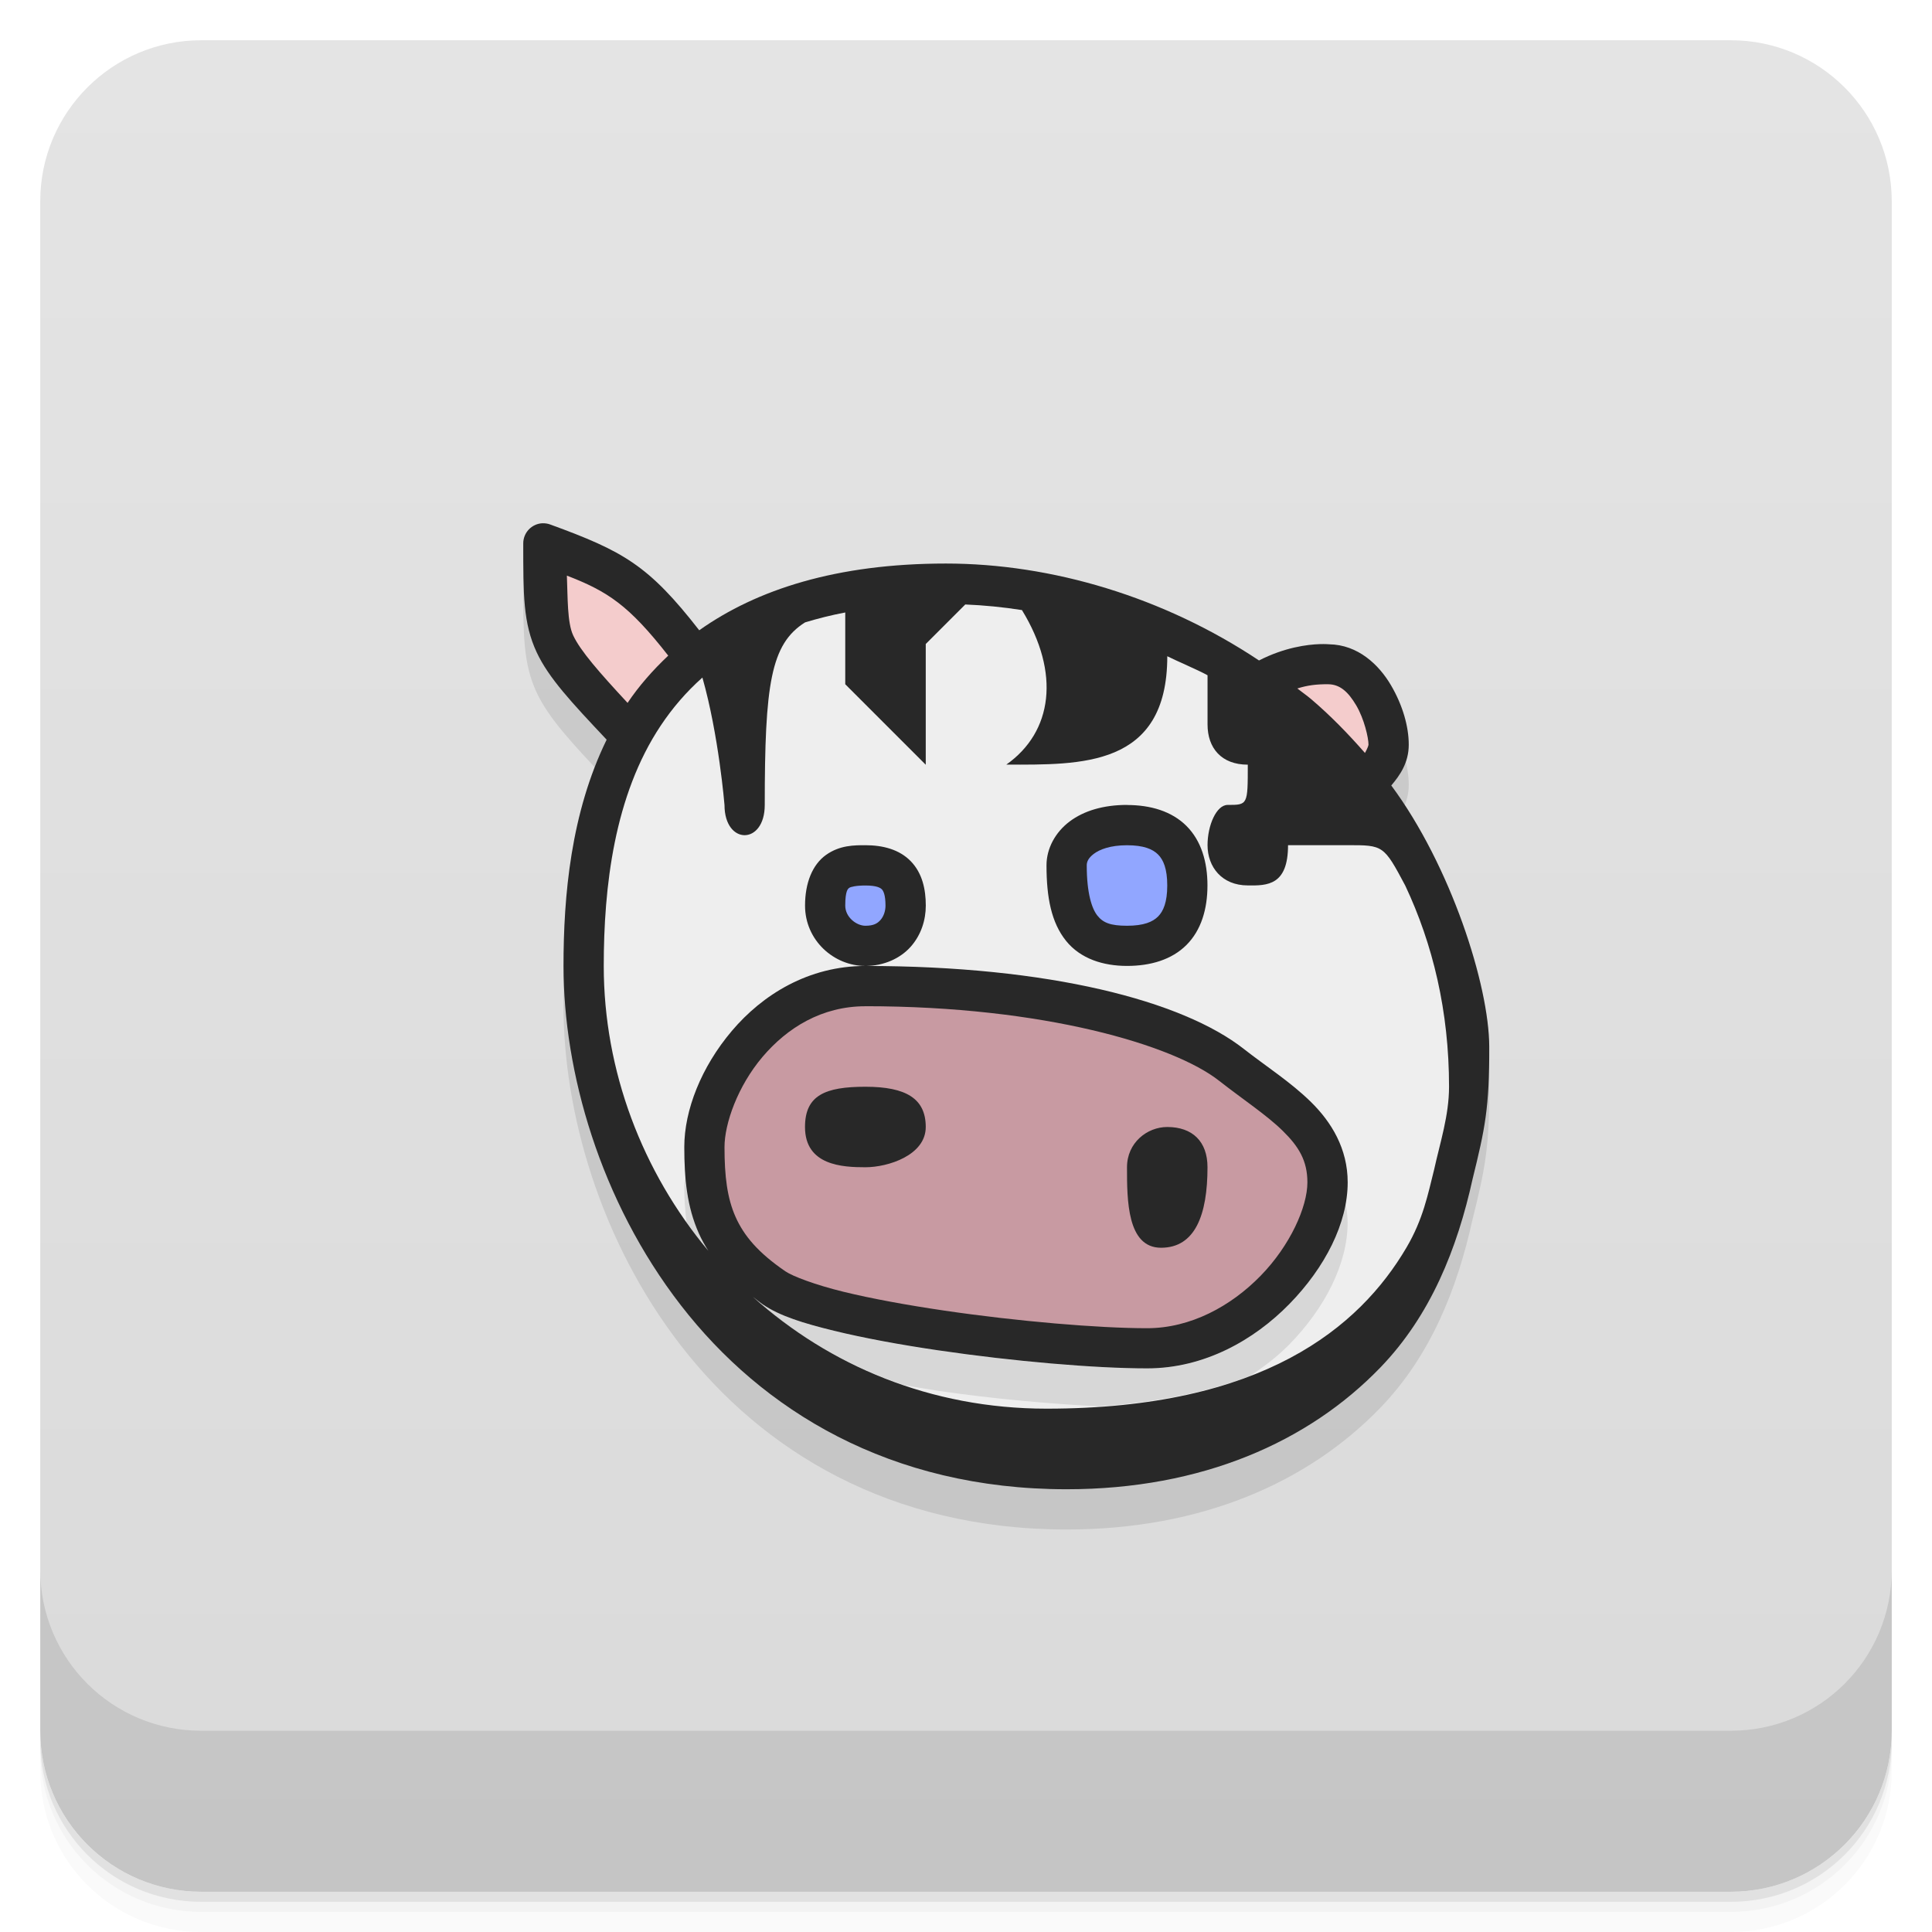
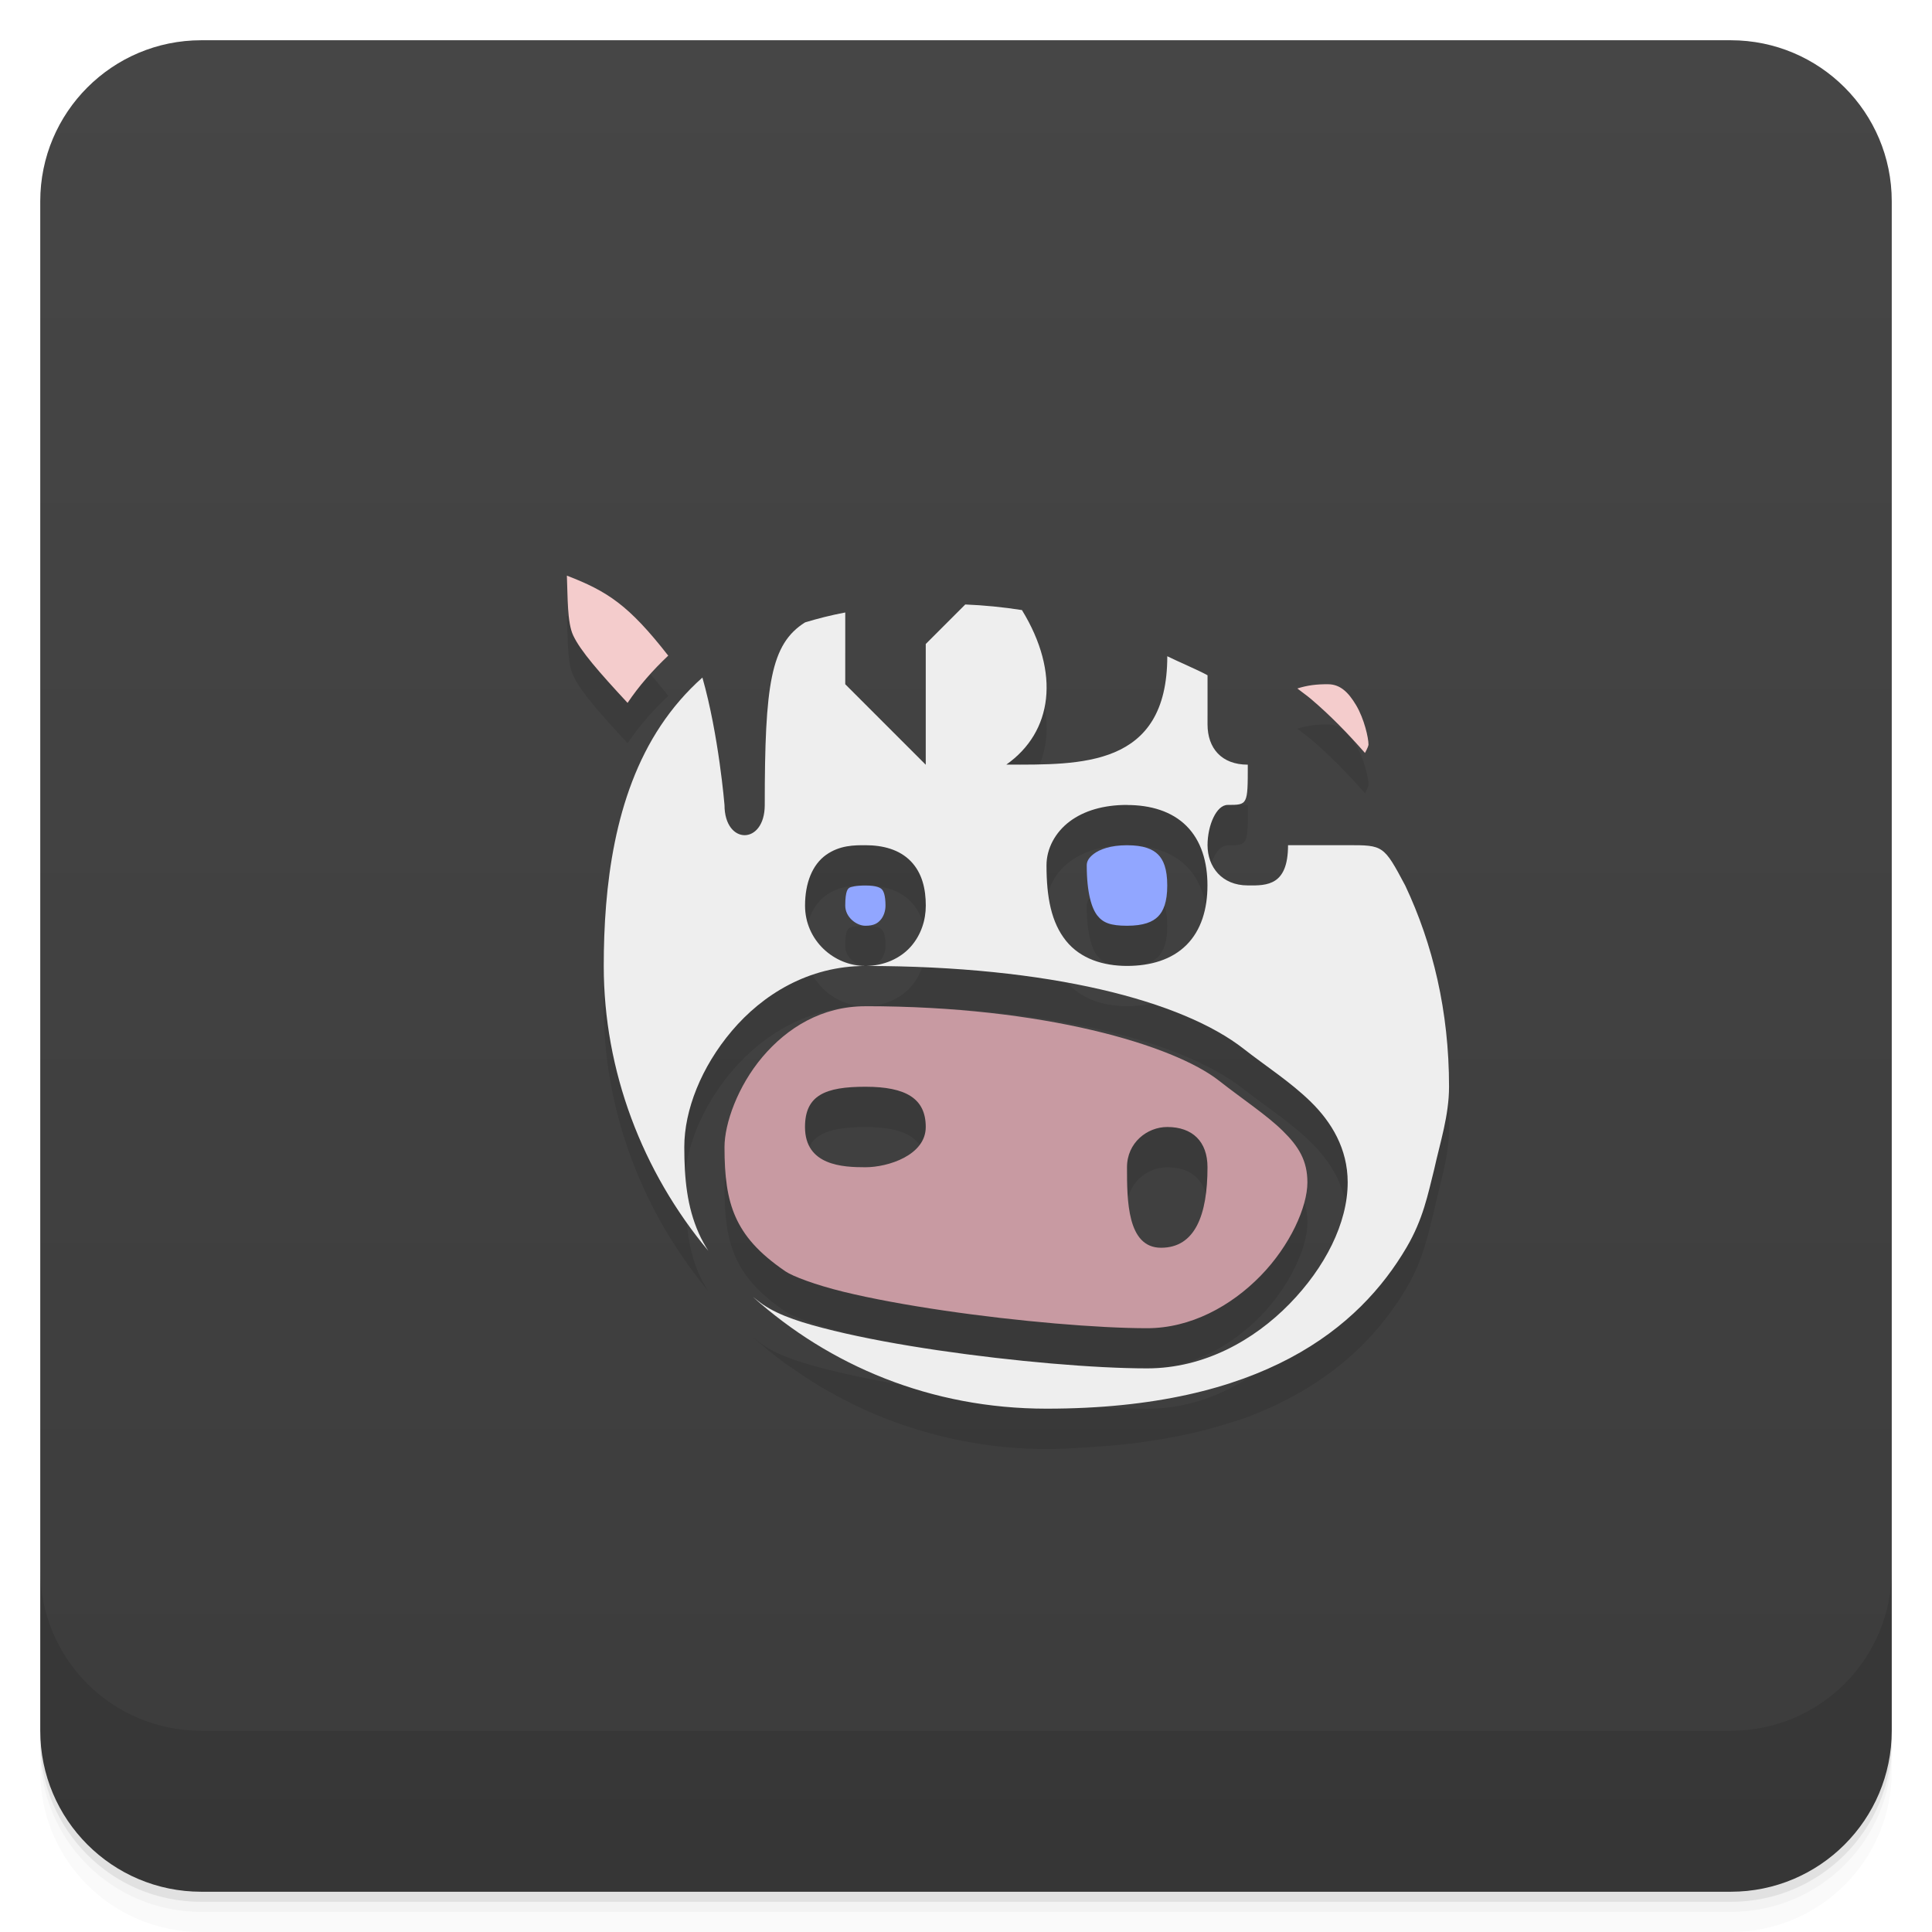
<svg xmlns="http://www.w3.org/2000/svg" width="48" height="48" version="1.1" viewBox="0 0 48 48">
  <defs>
    <linearGradient id="linearGradient4501" x1="-47" x2="-1" y1="2.8779e-15" y2="6.1232e-17" gradientUnits="userSpaceOnUse">
-       <stop style="stop-color:#dadada" offset="0" />
-       <stop style="stop-color:#e4e4e4" offset="1" />
+       <stop style="stop-color:#3c3c3c" offset="0" />
+       <stop style="stop-color:#464646" offset="1" />
    </linearGradient>
  </defs>
  <g transform="translate(0 3.949e-5)">
    <path d="m1 43v0.25c0 2.216 1.784 4 4 4h38c2.216 0 4-1.784 4-4v-0.25c0 2.216-1.784 4-4 4h-38c-2.216 0-4-1.784-4-4zm0 0.5v0.5c0 2.216 1.784 4 4 4h38c2.216 0 4-1.784 4-4v-0.5c0 2.216-1.784 4-4 4h-38c-2.216 0-4-1.784-4-4z" style="opacity:.02" />
    <path d="m1 43.25v0.25c0 2.216 1.784 4 4 4h38c2.216 0 4-1.784 4-4v-0.25c0 2.216-1.784 4-4 4h-38c-2.216 0-4-1.784-4-4z" style="opacity:.05" />
    <path d="m1 43v0.25c0 2.216 1.784 4 4 4h38c2.216 0 4-1.784 4-4v-0.25c0 2.216-1.784 4-4 4h-38c-2.216 0-4-1.784-4-4z" style="opacity:.1" />
  </g>
  <rect transform="rotate(-90)" x="-47" y="1" width="46" height="46" rx="4" style="fill:url(#linearGradient4501)" />
-   <path d="m13.475 14c-0.266 0.014-0.475 0.233-0.475 0.5 0 1.267-0.004 1.984 0.334 2.707 0.298 0.637 0.861 1.239 1.738 2.17-0.889 1.818-1.072 3.878-1.072 5.623 0 2.617 0.902 5.83 2.918 8.432 2.016 2.602 5.185 4.568 9.582 4.568 3.365 0 6.012-1.177 7.797-3.027 1.245-1.291 1.907-2.946 2.291-4.689 0.306-1.241 0.417-1.759 0.412-3.283-0.005-1.524-0.954-4.489-2.434-6.486 0.22-0.26 0.434-0.569 0.434-1.014 0-0.441-0.145-0.973-0.445-1.482-0.297-0.504-0.815-1.001-1.535-1.012-0.014-0.001-0.097-0.008-0.23-0.004-0.306 0.009-0.881 0.082-1.51 0.406-2.366-1.576-5.15-2.408-7.779-2.408-2.717 0-4.7 0.646-6.129 1.658-1.259-1.617-1.886-1.965-3.699-2.627-0.063-0.024-0.13-0.034-0.197-0.031z" style="opacity:.1" />
+   <path d="m14.084 15.301c0.022 0.543 0.008 1.168 0.156 1.484 0.181 0.387 0.646 0.917 1.352 1.678 0.282-0.421 0.625-0.81 1.01-1.174-0.984-1.26-1.509-1.597-2.518-1.988zm9.895 0.721-0.979 0.979v3l-2-2v-1.783c-0.356 0.067-0.685 0.151-0.998 0.246-0.855 0.537-1.002 1.537-1.002 4.537 0 1-1 1-1 0 0 0-0.142-1.739-0.549-3.166-0.408 0.362-0.749 0.764-1.035 1.193-1.159 1.738-1.416 4.014-1.416 5.973 0 2.303 0.75 4.524 2.055 6.365v2e-3c0.172 0.243 0.352 0.48 0.543 0.709-0.09-0.141-0.17-0.285-0.236-0.434-0.21-0.471-0.285-0.978-0.322-1.508-0.015-0.21-0.039-0.413-0.039-0.635 0-0.918 0.421-1.989 1.182-2.887 0.76-0.898 1.902-1.613 3.318-1.613-0.781 0-1.5-0.634-1.5-1.5 0-0.558 0.18-1.016 0.523-1.26 0.343-0.243 0.706-0.24 0.977-0.24 0.435 0 0.845 0.106 1.129 0.4 0.284 0.294 0.371 0.694 0.371 1.1 0 0.359-0.115 0.728-0.373 1.02-0.258 0.291-0.667 0.48-1.127 0.48 4.568 0 7.873 0.863 9.402 2.062 0.552 0.433 1.161 0.82 1.668 1.318 0.507 0.498 0.912 1.158 0.912 1.996 0 0.155-0.037 0.315-0.062 0.473v2e-3c-0.034 0.208-0.09 0.418-0.162 0.627-0.009 0.027-0.019 0.053-0.029 0.08-0.068 0.185-0.152 0.371-0.248 0.553-0.047 0.086-0.102 0.171-0.154 0.256-0.079 0.13-0.156 0.259-0.248 0.385-0.164 0.222-0.341 0.44-0.541 0.645-0.882 0.903-2.12 1.603-3.537 1.603-1.296 0-3.319-0.173-5.195-0.449-0.938-0.138-1.835-0.302-2.588-0.486s-1.342-0.365-1.764-0.652c-0.09-0.062-0.165-0.127-0.248-0.189 0.254 0.228 0.521 0.442 0.797 0.646 0.07 0.052 0.145 0.096 0.217 0.146 0.22 0.155 0.444 0.304 0.676 0.443 0.056 0.033 0.113 0.064 0.17 0.096 0.267 0.154 0.542 0.296 0.824 0.428 0.024 0.011 0.048 0.022 0.072 0.033 0.309 0.141 0.626 0.267 0.951 0.379 0.012 0.004 0.023 0.01 0.035 0.014 0.004 6.61e-4 0.008 0.001 0.012 2e-3 1.098 0.373 2.281 0.59 3.541 0.59 0.461 0 0.871-0.034 1.289-0.062 0.003-2.28e-4 0.006 2.3e-4 0.01 0 0.363-0.025 0.714-0.059 1.047-0.104 0.06-0.008 0.115-0.019 0.174-0.027 0.523-0.076 1.012-0.173 1.463-0.293 0.18-0.047 0.355-0.097 0.523-0.15 0.183-0.059 0.37-0.114 0.541-0.18 0.005-0.002 0.012-0.004 0.018-0.006 2e-3 -0.001 0.004-0.003 0.006-0.004 1.994-0.771 3.166-1.976 3.873-3.178 0.414-0.704 0.531-1.319 0.686-1.934 0.15-0.682 0.371-1.343 0.371-2.062 0-1.878-0.403-3.542-1.088-4.996-0.534-1.004-0.547-1.004-1.428-1.004h-1.484c0 1-0.515 1.007-1 1-0.646 0-1-0.462-1-1 0-0.492 0.22-1 0.5-1 0.5 0 0.5 0 0.5-1-0.657 0-1-0.414-1-1v-1.221c-0.201-0.115-0.794-0.368-1-0.473 0 2.771-2.156 2.693-4 2.693 1.153-0.813 1.348-2.276 0.389-3.84-0.474-0.074-0.944-0.12-1.41-0.139zm9.021 1.978c-0.291-3e-3 -0.52 0.026-0.768 0.105 0.113 0.09 0.232 0.17 0.342 0.264 0.478 0.406 0.919 0.86 1.338 1.338 0.056-0.1 0.088-0.181 0.088-0.207 0-0.168-0.105-0.636-0.305-0.975-0.2-0.338-0.405-0.522-0.695-0.525zm-5 3c0.583 0 1.111 0.154 1.478 0.521 0.368 0.368 0.521 0.895 0.521 1.478s-0.154 1.111-0.521 1.478c-0.368 0.368-0.895 0.521-1.478 0.521s-1.154-0.173-1.516-0.625-0.484-1.069-0.484-1.875c0-0.417 0.218-0.82 0.574-1.088 0.357-0.268 0.842-0.412 1.426-0.412zm0 1c-0.417 0-0.681 0.105-0.824 0.213s-0.176 0.204-0.176 0.287c0 0.694 0.127 1.077 0.266 1.25s0.318 0.25 0.734 0.25 0.639-0.096 0.771-0.229c0.132-0.132 0.229-0.355 0.229-0.771s-0.096-0.639-0.229-0.771c-0.132-0.132-0.355-0.229-0.771-0.229zm-6.5 1c-0.229 0-0.367 0.034-0.398 0.057-0.032 0.022-0.102 0.064-0.102 0.443 0 0.29 0.281 0.5 0.5 0.5 0.212 0 0.303-0.061 0.377-0.145 0.074-0.084 0.123-0.215 0.123-0.355 0-0.266-0.053-0.366-0.09-0.404-0.037-0.038-0.127-0.096-0.41-0.096zm0 3c-1.083 0-1.942 0.534-2.557 1.26-0.615 0.726-0.943 1.655-0.943 2.24 0 0.722 0.067 1.268 0.275 1.734 0.208 0.467 0.56 0.889 1.24 1.353 0.176 0.12 0.731 0.333 1.438 0.506s1.582 0.332 2.498 0.467c1.833 0.27 3.844 0.439 5.049 0.439 1.083 0 2.086-0.55 2.82-1.303 0.735-0.753 1.162-1.712 1.162-2.32 0-0.538-0.213-0.889-0.613-1.281-0.4-0.393-0.985-0.777-1.584-1.246-1.127-0.884-4.353-1.85-8.785-1.85zm0 2c1.016 0 1.5 0.297 1.5 1s-0.938 1-1.5 1-1.5-0.041-1.5-1c0-0.787 0.5-1 1.5-1zm7.5 1c0.625 0 1 0.359 1 1 0 1.188-0.309 2-1.154 2s-0.846-1.188-0.846-2c0-0.609 0.5-1 1-1z" style="opacity:.1" />
  <g transform="translate(0 3.949e-5)">
    <g transform="translate(0 -1004.4)">
      <path d="m1 1043.4v4c0 2.216 1.784 4 4 4h38c2.216 0 4-1.784 4-4v-4c0 2.216-1.784 4-4 4h-38c-2.216 0-4-1.784-4-4z" style="opacity:.1" />
    </g>
  </g>
-   <path d="m13.475 13c-0.266 0.014-0.475 0.233-0.475 0.5 0 1.267-0.004 1.984 0.334 2.707 0.298 0.637 0.861 1.239 1.738 2.17-0.889 1.818-1.072 3.878-1.072 5.623 0 2.617 0.902 5.83 2.918 8.432 2.016 2.602 5.185 4.568 9.582 4.568 3.365 0 6.012-1.177 7.797-3.027 1.245-1.291 1.907-2.946 2.291-4.689 0.306-1.241 0.417-1.759 0.412-3.283-0.005-1.524-0.954-4.489-2.434-6.486 0.22-0.26 0.434-0.569 0.434-1.014 0-0.441-0.145-0.973-0.445-1.482-0.297-0.504-0.815-1.001-1.535-1.012-0.014-0.001-0.097-0.008-0.23-0.004-0.306 0.009-0.881 0.082-1.51 0.406-2.366-1.576-5.15-2.408-7.779-2.408-2.717 0-4.7 0.646-6.129 1.658-1.259-1.617-1.886-1.965-3.699-2.627-0.063-0.024-0.13-0.034-0.197-0.031z" style="fill:#282828" />
  <path d="m23.979 15.021-0.979 0.979v3l-2-2v-1.783c-0.356 0.067-0.685 0.151-0.998 0.246-0.855 0.537-1.002 1.537-1.002 4.537 0 1-1 1-1 0 0 0-0.142-1.739-0.549-3.166-0.408 0.362-0.749 0.764-1.035 1.193-1.159 1.738-1.416 4.014-1.416 5.973 0 2.607 0.958 5.113 2.598 7.076-0.09-0.141-0.17-0.285-0.236-0.434-0.293-0.657-0.361-1.361-0.361-2.143 0-0.918 0.421-1.989 1.182-2.887 0.76-0.898 1.902-1.613 3.318-1.613-0.781 0-1.5-0.634-1.5-1.5 0-0.558 0.18-1.016 0.523-1.26 0.343-0.243 0.706-0.24 0.977-0.24 0.435 0 0.845 0.106 1.129 0.4 0.284 0.294 0.371 0.694 0.371 1.1 0 0.359-0.115 0.728-0.373 1.02-0.258 0.291-0.667 0.48-1.127 0.48 4.568 0 7.873 0.863 9.402 2.062 0.552 0.433 1.161 0.82 1.668 1.318 0.507 0.498 0.912 1.158 0.912 1.996 0 1.015-0.564 2.116-1.445 3.019-0.882 0.903-2.12 1.603-3.537 1.603-1.296 0-3.319-0.173-5.195-0.449-0.938-0.138-1.835-0.302-2.588-0.486s-1.342-0.365-1.764-0.652c-0.09-0.062-0.165-0.127-0.248-0.189 1.897 1.701 4.41 2.777 7.295 2.777 5.371 0 7.775-2.017 8.943-4.004 0.414-0.704 0.531-1.319 0.686-1.934 0.15-0.682 0.371-1.343 0.371-2.062 0-1.878-0.403-3.542-1.088-4.996-0.534-1.004-0.547-1.004-1.428-1.004h-1.484c0 1-0.515 1.007-1 1-0.646 0-1-0.462-1-1 0-0.492 0.22-1 0.5-1 0.5 0 0.5 0 0.5-1-0.657 0-1-0.414-1-1v-1.221c-0.201-0.115-0.794-0.368-1-0.473 0 2.771-2.156 2.693-4 2.693 1.153-0.813 1.348-2.276 0.389-3.84-0.474-0.074-0.944-0.12-1.41-0.139zm4.021 4.979c0.583 0 1.111 0.154 1.478 0.521 0.368 0.368 0.521 0.895 0.521 1.478s-0.154 1.111-0.521 1.478c-0.368 0.368-0.895 0.521-1.478 0.521s-1.154-0.173-1.516-0.625-0.484-1.069-0.484-1.875c0-0.417 0.218-0.82 0.574-1.088 0.357-0.268 0.842-0.412 1.426-0.412z" style="fill:#eee" />
-   <path d="m17.039 29.135c-0.014 0.122-0.039 0.248-0.039 0.365 0 0.303 0.025 0.586 0.055 0.867 0.172 0.243 0.352 0.48 0.543 0.709-0.09-0.141-0.17-0.285-0.236-0.434-0.21-0.471-0.285-0.978-0.322-1.508zm16.381 0.715c-0.141 0.877-0.636 1.782-1.383 2.547-0.882 0.903-2.12 1.603-3.537 1.603-1.296 0-3.319-0.173-5.195-0.449-0.938-0.138-1.835-0.302-2.588-0.486s-1.342-0.365-1.764-0.652c-0.09-0.062-0.165-0.127-0.248-0.189 1.065 0.955 2.331 1.704 3.742 2.186 0.284 0.048 0.562 0.099 0.857 0.143 1.399 0.206 2.785 0.324 3.984 0.387 1.505-0.102 2.757-0.367 3.775-0.76 0.354-0.233 0.687-0.489 0.973-0.781 0.882-0.903 1.445-2.004 1.445-3.019 0-0.186-0.026-0.359-0.062-0.527z" style="opacity:.1" />
  <path d="m14.084 14.301c0.022 0.543 0.008 1.168 0.156 1.484 0.181 0.387 0.646 0.917 1.352 1.678 0.282-0.421 0.625-0.81 1.01-1.174-0.984-1.26-1.509-1.597-2.518-1.988zm18.916 2.699c-0.291-3e-3 -0.52 0.026-0.768 0.105 0.113 0.09 0.232 0.17 0.342 0.264 0.478 0.406 0.919 0.86 1.338 1.338 0.056-0.1 0.088-0.181 0.088-0.207 0-0.168-0.105-0.636-0.305-0.975-0.2-0.338-0.405-0.522-0.695-0.525z" style="fill:#f4cccc" />
  <path d="m28 21c-0.417 0-0.681 0.105-0.824 0.213s-0.176 0.204-0.176 0.287c0 0.694 0.127 1.077 0.266 1.25s0.318 0.25 0.734 0.25 0.639-0.096 0.771-0.229c0.132-0.132 0.229-0.355 0.229-0.771s-0.096-0.639-0.229-0.771c-0.132-0.132-0.355-0.229-0.771-0.229zm-6.5 1c-0.229 0-0.367 0.034-0.398 0.057-0.032 0.022-0.102 0.064-0.102 0.443 0 0.29 0.281 0.5 0.5 0.5 0.212 0 0.303-0.061 0.377-0.145 0.074-0.084 0.123-0.215 0.123-0.355 0-0.266-0.053-0.366-0.09-0.404-0.037-0.038-0.127-0.096-0.41-0.096z" style="fill:#91a6ff" />
  <path d="m21.5 25c-1.083 0-1.942 0.534-2.557 1.26-0.615 0.726-0.943 1.655-0.943 2.24 0 0.722 0.067 1.268 0.275 1.734 0.208 0.467 0.56 0.889 1.24 1.353 0.176 0.12 0.731 0.333 1.438 0.506s1.582 0.332 2.498 0.467c1.833 0.27 3.844 0.439 5.049 0.439 1.083 0 2.086-0.55 2.82-1.303 0.735-0.753 1.162-1.712 1.162-2.32 0-0.538-0.213-0.889-0.613-1.281-0.4-0.393-0.985-0.777-1.584-1.246-1.127-0.884-4.353-1.85-8.785-1.85zm0 2c1.016 0 1.5 0.297 1.5 1s-0.938 1-1.5 1-1.5-0.041-1.5-1c0-0.787 0.5-1 1.5-1zm7.5 1c0.625 0 1 0.359 1 1 0 1.188-0.309 2-1.154 2s-0.846-1.188-0.846-2c0-0.609 0.5-1 1-1z" style="fill:#c89aa2" />
</svg>
